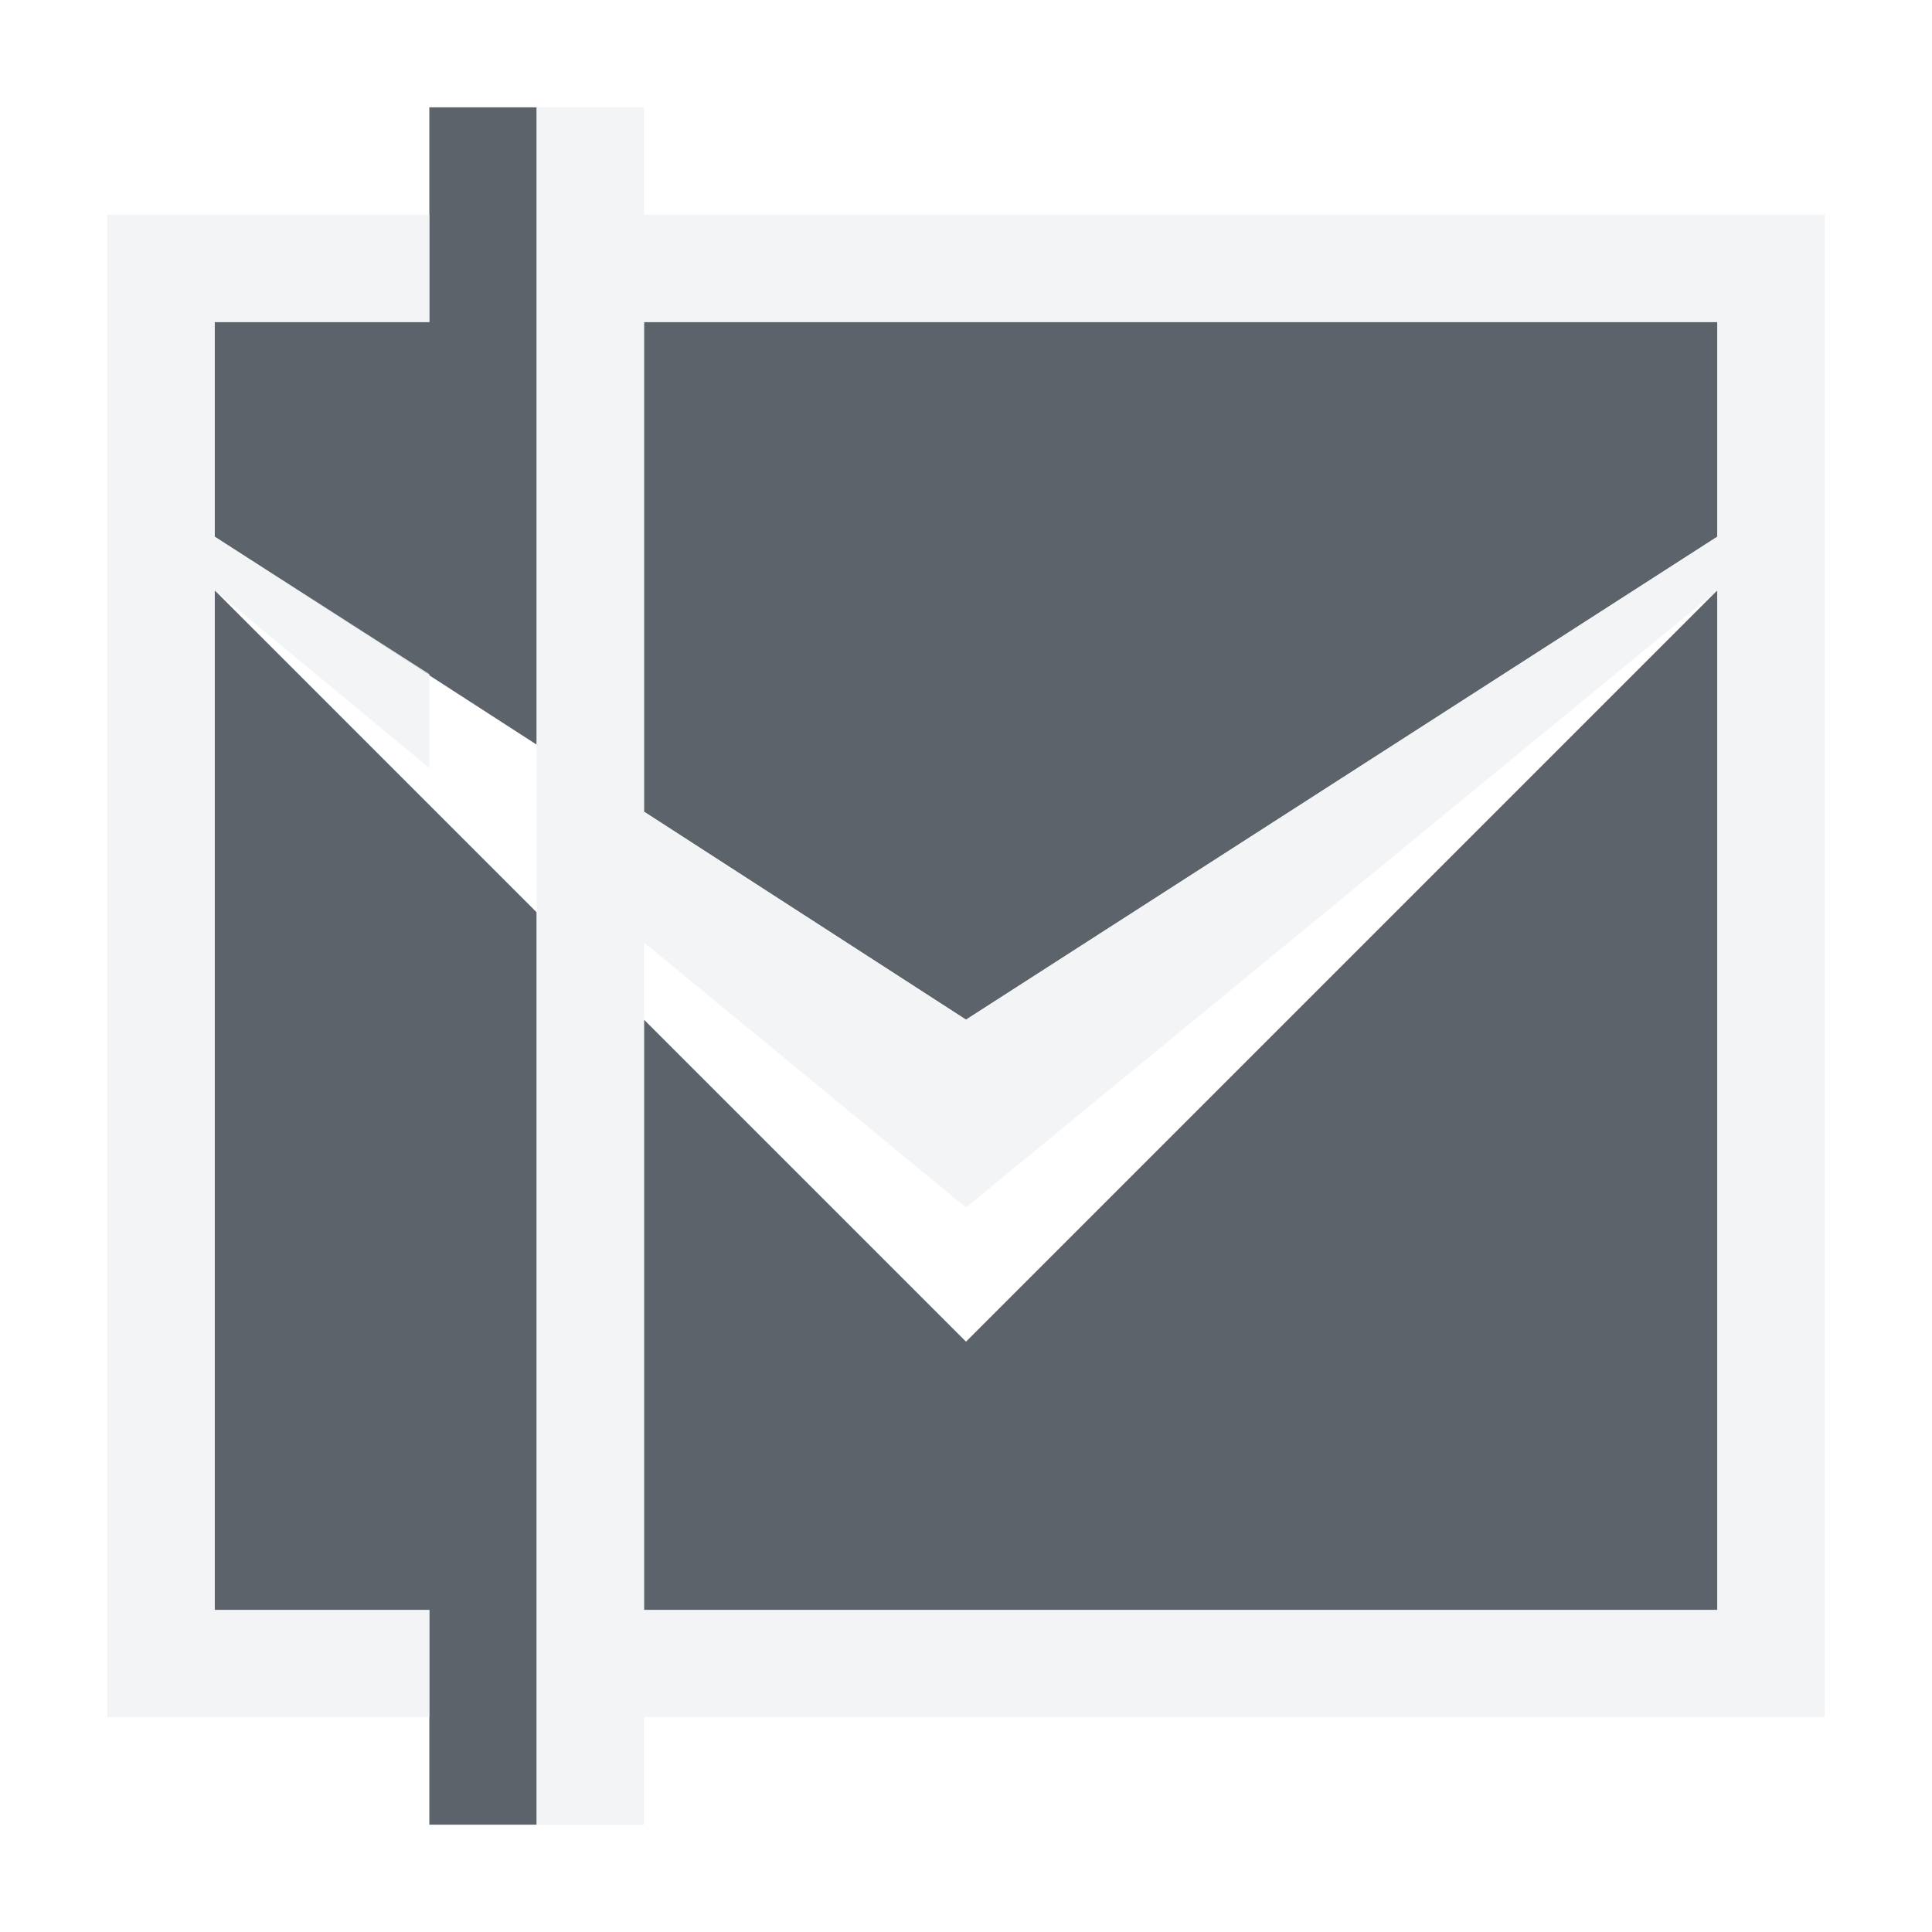
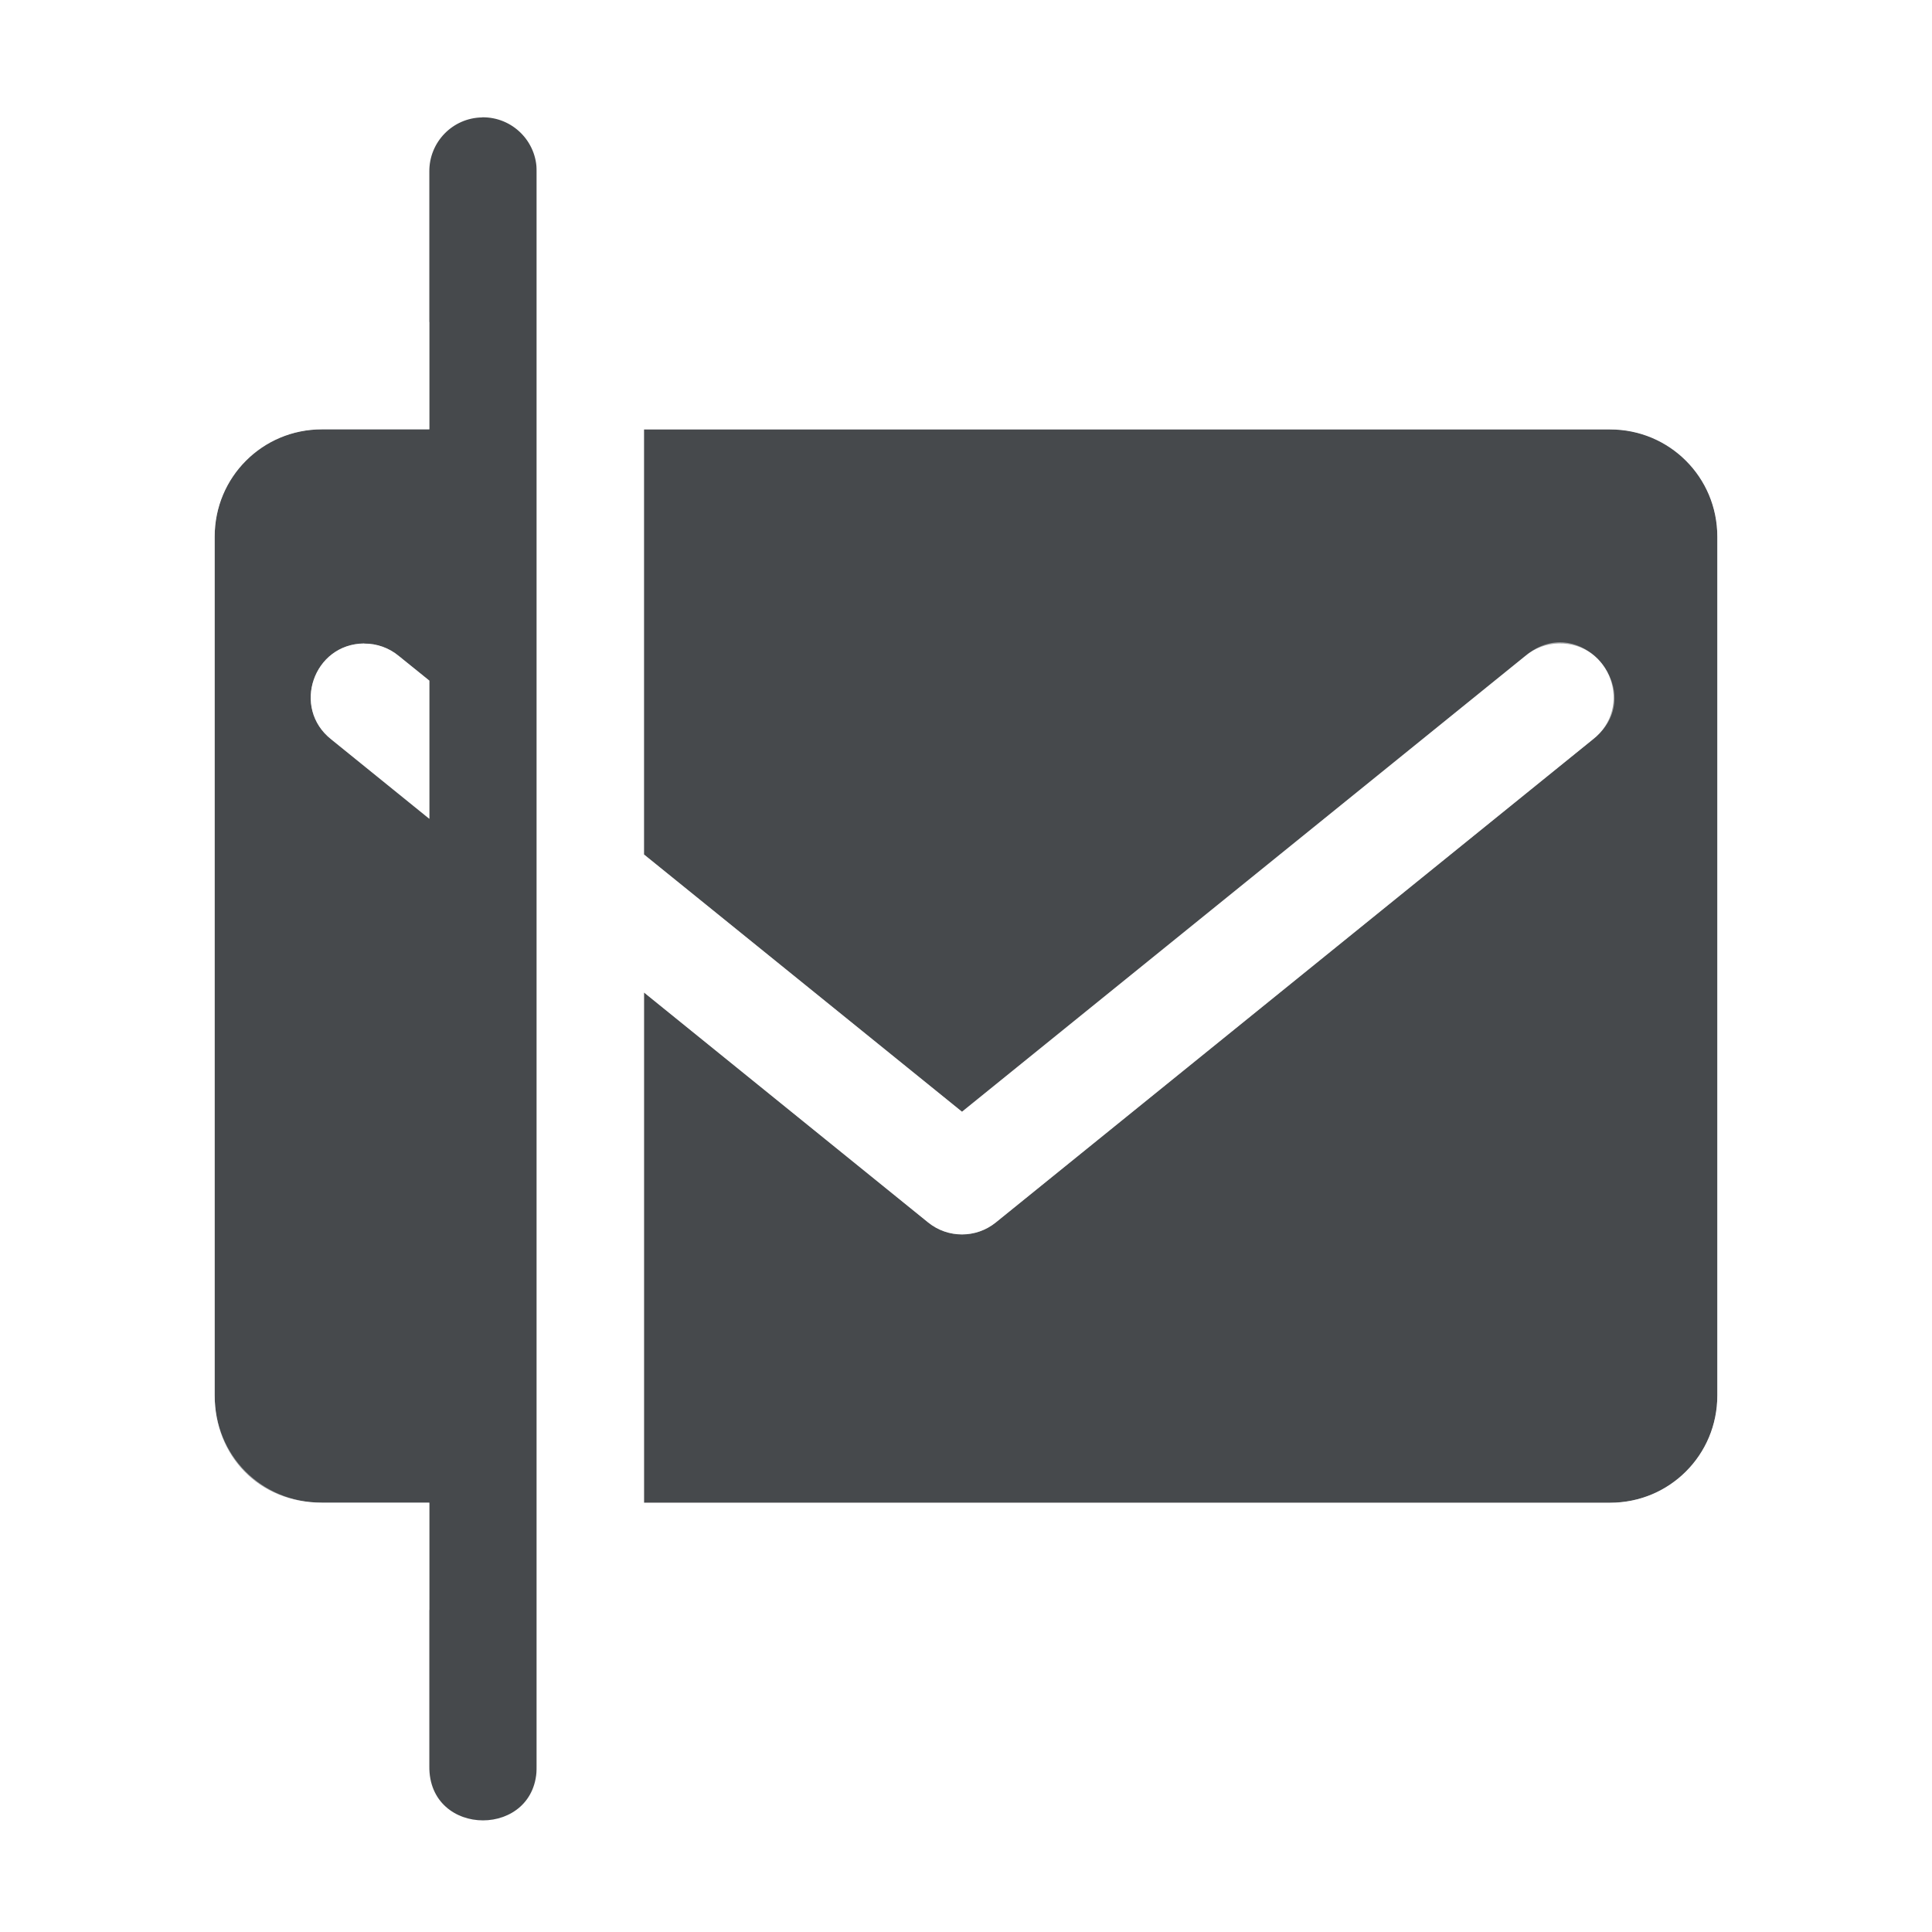
- <svg xmlns="http://www.w3.org/2000/svg" width="18" height="18" id="svg27665" version="1.1">
-   <defs id="defs27667" />
-   <g id="layer1" transform="translate(3364.417,-2100.719)">
-     <path style="font-size:medium;font-style:normal;font-variant:normal;font-weight:normal;font-stretch:normal;text-indent:0;text-align:start;text-decoration:none;line-height:normal;letter-spacing:normal;word-spacing:normal;text-transform:none;direction:ltr;block-progression:tb;writing-mode:lr-tb;text-anchor:start;baseline-shift:baseline;color:#000000;fill:#27303a;fill-opacity:0.753;fill-rule:nonzero;stroke:none;stroke-width:57.893;marker:none;visibility:visible;display:inline;overflow:visible;enable-background:accumulate;font-family:Sans;-inkscape-font-specification:Sans" d="M 3 0 L 3 2 L 1 2 L 1 4 L 4 5.938 L 4 2 L 4 0 L 3 0 z M 5 2 L 5 6.562 L 8 8.5 L 15 4 L 15 2 L 5 2 z M 1 4.5 L 1 14 L 3 14 L 3 16 L 4 16 L 4 14 L 4 7.5 L 1 4.5 z M 15 4.5 L 8 11.5 L 5 8.5 L 5 14 L 15 14 L 15 4.5 z " transform="translate(-3363.417,2101.719)" id="path2999" />
-     <path style="font-size:medium;font-style:normal;font-variant:normal;font-weight:normal;font-stretch:normal;text-indent:0;text-align:start;text-decoration:none;line-height:normal;letter-spacing:normal;word-spacing:normal;text-transform:none;direction:ltr;block-progression:tb;writing-mode:lr-tb;text-anchor:start;baseline-shift:baseline;color:#000000;fill:#f1f3f5;fill-opacity:0.903;fill-rule:nonzero;stroke:none;stroke-width:2;marker:none;visibility:visible;display:inline;overflow:visible;enable-background:accumulate;font-family:Sans;-inkscape-font-specification:Sans" d="M 4 0 L 4 16 L 5 16 L 5 15 L 15 15 L 16 15 L 16 14 L 16 4.531 L 16 4 L 16 2.094 L 16 2 L 16 1 L 15 1 L 5 1 L 5 0 L 4 0 z M 0 1 L 0 2 L 0 2.094 L 0 4 L 0 4.5 L 0 4.531 L 0 14 L 0 15 L 1 15 L 3 15 L 3 14 L 1 14 L 1 4.5 L 3 6.156 L 3 5.281 L 1 4 L 1 2 L 3 2 L 3 1 L 1 1 L 0 1 z M 5 2 L 15 2 L 15 4 L 8 8.5 L 5 6.562 L 5 2 z M 15 4.5 L 15 14 L 5 14 L 5 7.781 L 8 10.25 L 15 4.5 z " id="path3008" transform="translate(-3363.417,2101.719)" />
-   </g>
+ <svg xmlns="http://www.w3.org/2000/svg" id="e" width="18" height="18" version="1.1">
+   <defs id="a">
+     <style id="current-color-scheme" type="text/css">.ColorScheme-Text {color:#090d11;}.ColorScheme-Background{color:#ffffff;}</style>
+   </defs>
+   <path id="b" class="ColorScheme-Text" d="m4.492 1.094c-0.275 0.004-0.495 0.23-0.492 0.506v2.4h-1c-0.554 0-1 0.446-1 1v8c0 0.554 0.402 1 1 1h1v2.453c-0.01 0.676 1.01 0.676 1 0v-14.854c0.003-0.281-0.226-0.51-0.508-0.506zm1.508 2.906v3.961l2.963 2.397 5.248-4.246c0.088-0.074 0.198-0.115 0.312-0.117 0.481-0.009 0.696 0.599 0.316 0.895l-5.562 4.5c-0.183 0.148-0.446 0.148-0.629 0l-2.648-2.143v4.754h9c0.554 0 1-0.446 1-1v-8c0-0.554-0.446-1-1-1h-9zm-2.607 1.996c0.118-6.921e-4 0.232 0.04 0.322 0.115l0.285 0.23v1.287l-0.914-0.74c-0.371-0.293-0.166-0.89 0.307-0.893z" style="fill-opacity:.75;fill:currentColor" />
+   <path id="c" class="ColorScheme-Background" d="m5.492 1.094c-0.275 0.004-0.495 0.23-0.492 0.506v14.854c-0.01 0.676 1.01 0.676 1 0v-1.453h9c1.099 0 2-0.901 2-2v-8c0-1.099-0.902-1.939-2-2h-9v-1.4c0.003-0.281-0.226-0.51-0.508-0.506zm-2.492 1.906c-1.099 0-2 0.901-2 2v8c0 1.099 1 2 2 2h1v-1h-1c-0.563 0-1-0.437-1-1v-8c0-0.563 0.437-1 1-1h1v-1zm3 1h9c0.563 0 1 0.437 1 1v8c0 0.563-0.437 1-1 1h-9v-4.754l2.648 2.143c0.183 0.148 0.446 0.148 0.629 0l5.562-4.5c0.538-0.417-0.109-1.216-0.629-0.777l-5.248 4.246-2.963-2.397v-3.961zm-2.607 1.996c-0.473 0.003-0.678 0.6-0.307 0.893l0.914 0.74v-1.287l-0.285-0.23c-0.091-0.075-0.205-0.116-0.322-0.115z" style="fill-opacity:.5;fill:currentColor" />
</svg>
